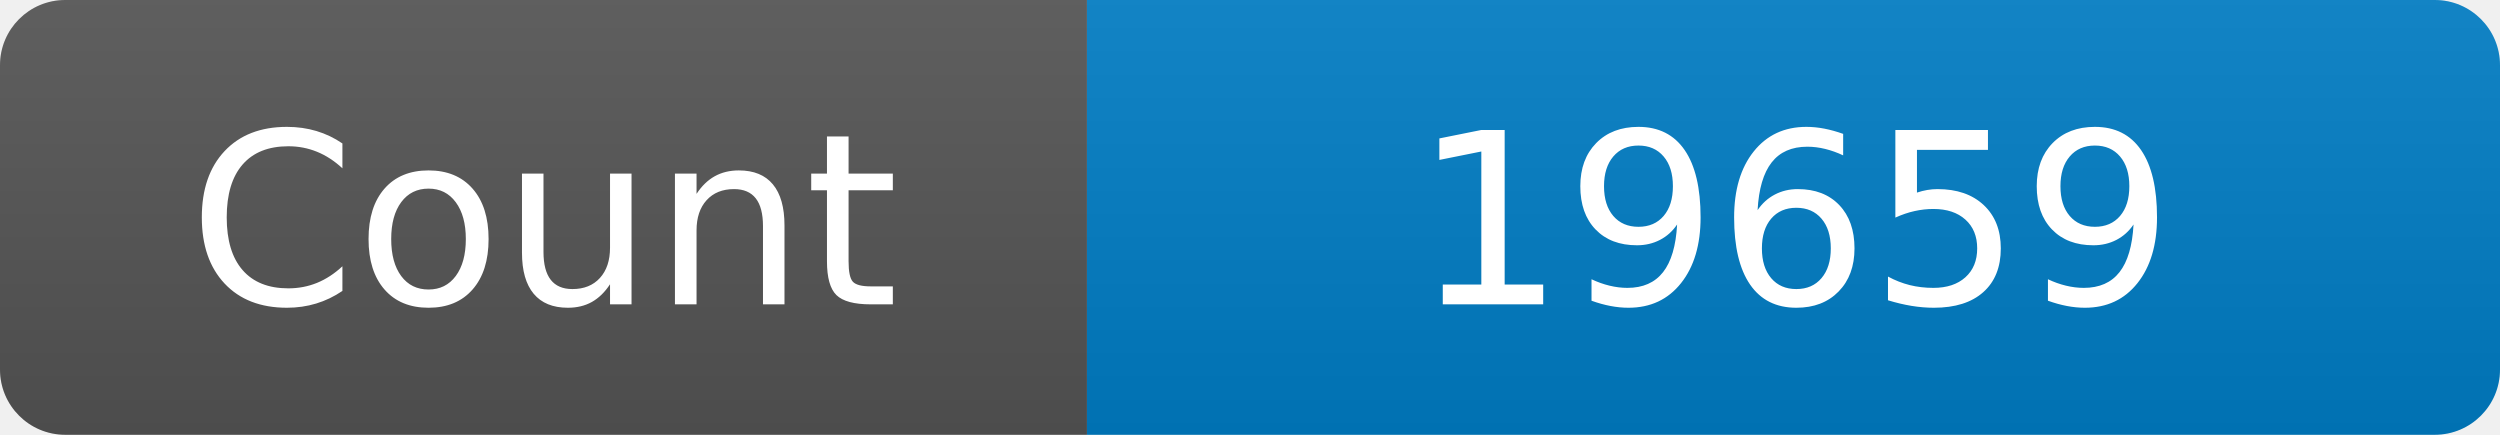
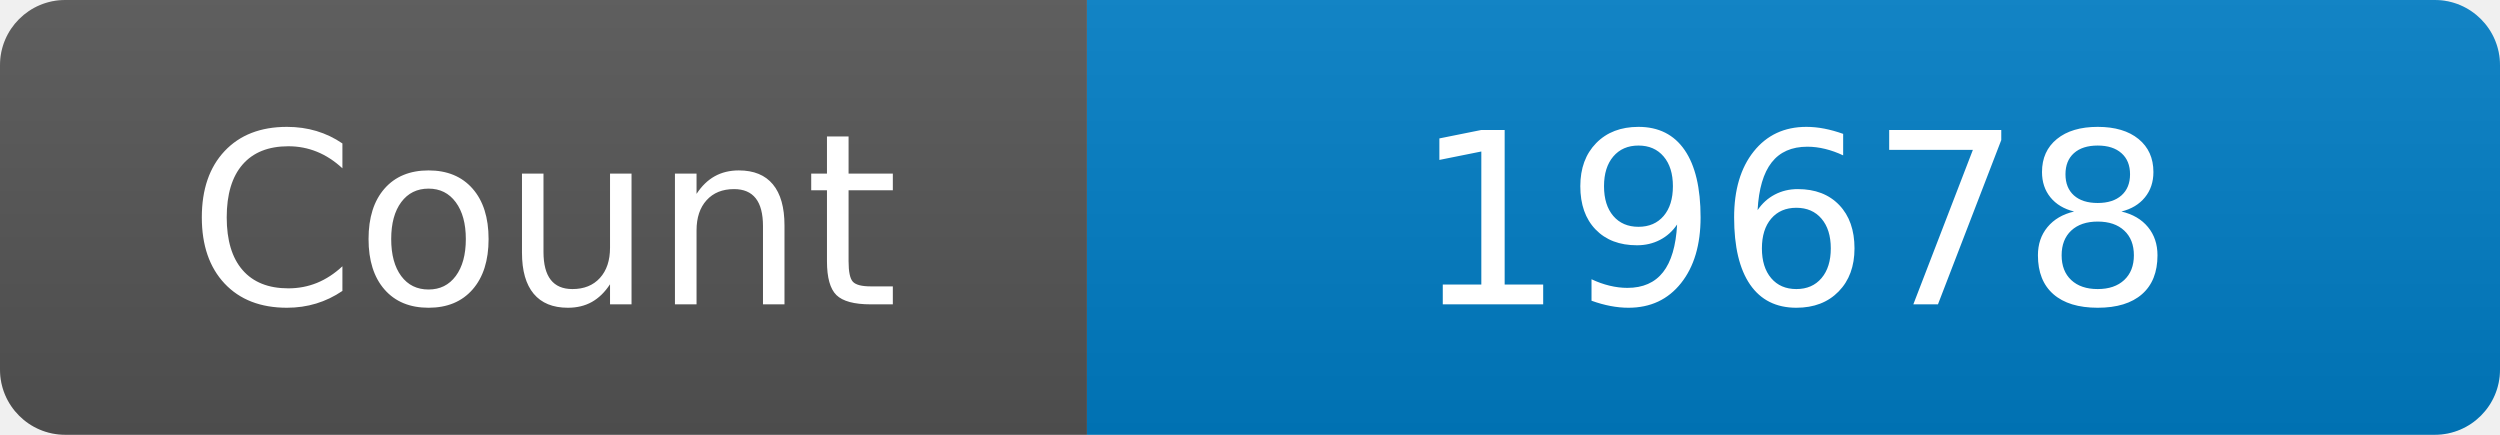
<svg xmlns="http://www.w3.org/2000/svg" width="115" height="20" role="img" aria-label="Maintained?: yes">
  <linearGradient id="s" x2="0" y2="100%">
    <stop offset="0" stop-color="#bbb" stop-opacity=".1" />
    <stop offset="1" stop-opacity=".1" />
  </linearGradient>
  <clipPath id="r">
    <rect width="115" height="20" rx="3" fill="#fff" />
  </clipPath>
  <g clip-path="url(#r)">
    <rect width="50" height="20" fill="#555" />
    <rect x="50" width="160" height="20" fill="#007ec6" />
    <rect width="115" height="20" fill="url(#s)" />
  </g>
  <g fill="#fff" text-anchor="middle" font-family="Verdana,Geneva,DejaVu Sans,sans-serif" font-size="110">
    <text x="250" y="140" transform="scale(.1)" fill="#fff">Count</text>
-     <text x="825" y="140" transform="scale(.1)" fill="#fff">19659</text>
+     <text x="825" y="140" transform="scale(.1)" fill="#fff">19678</text>
  </g>
</svg>
